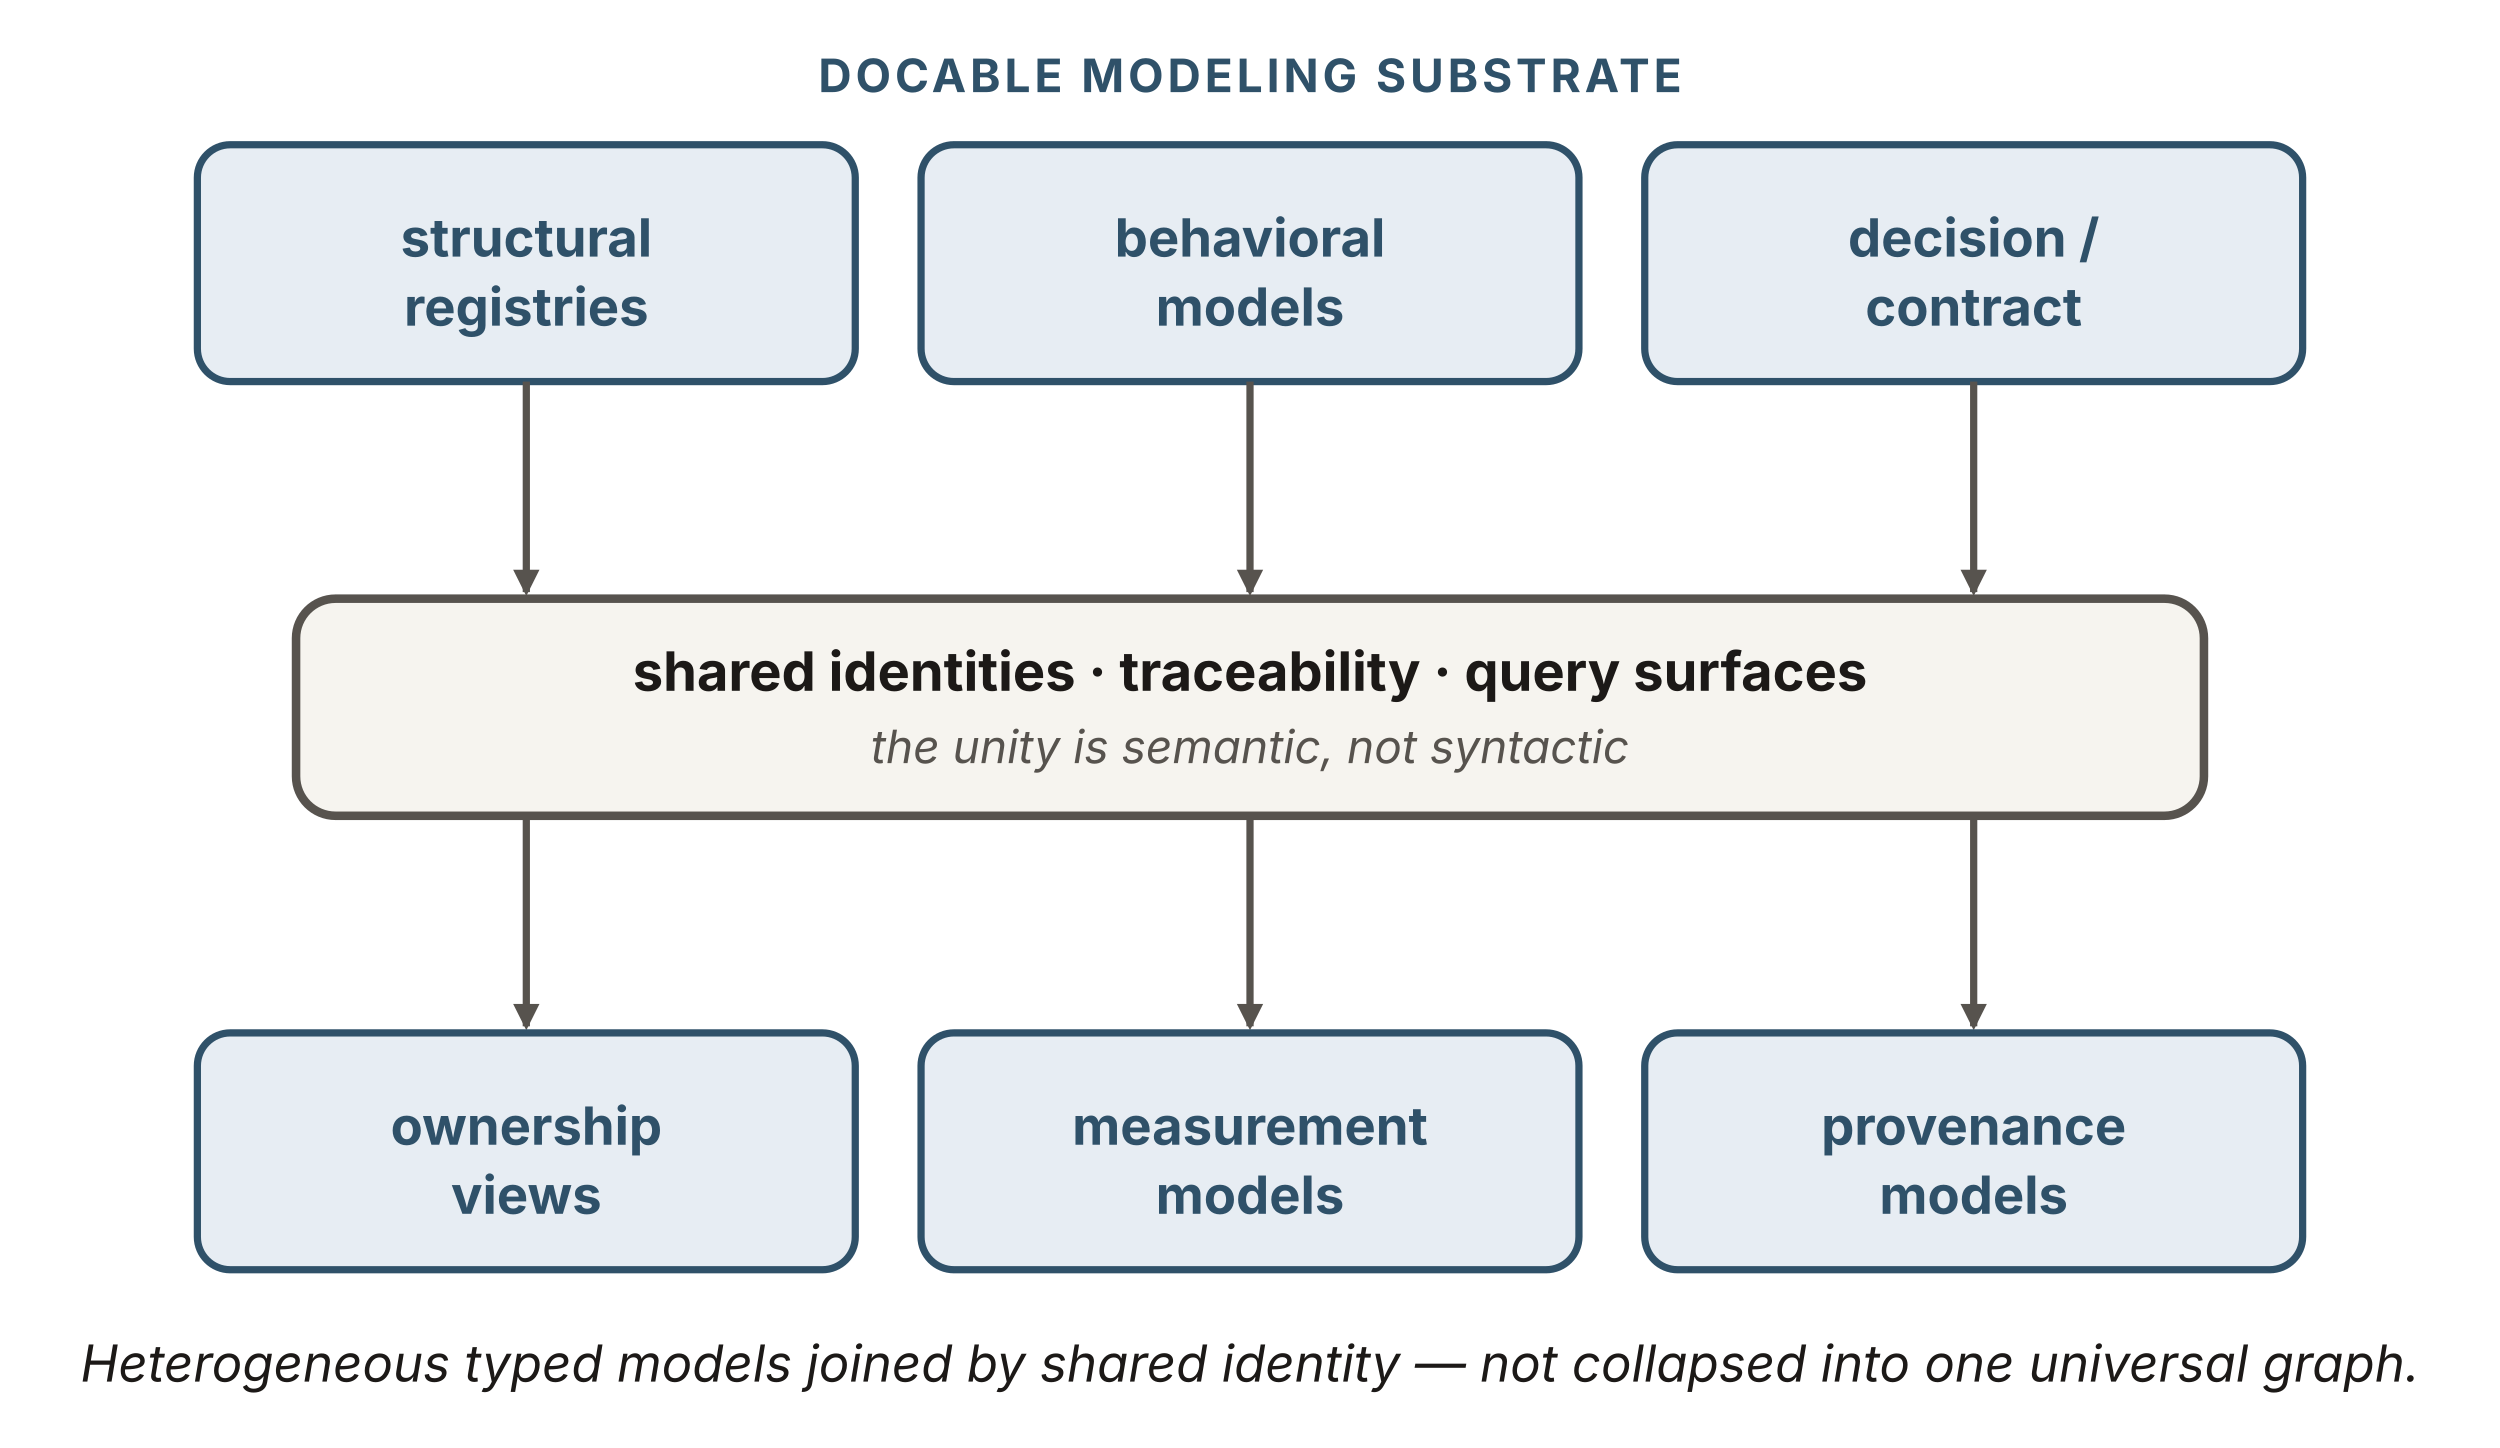
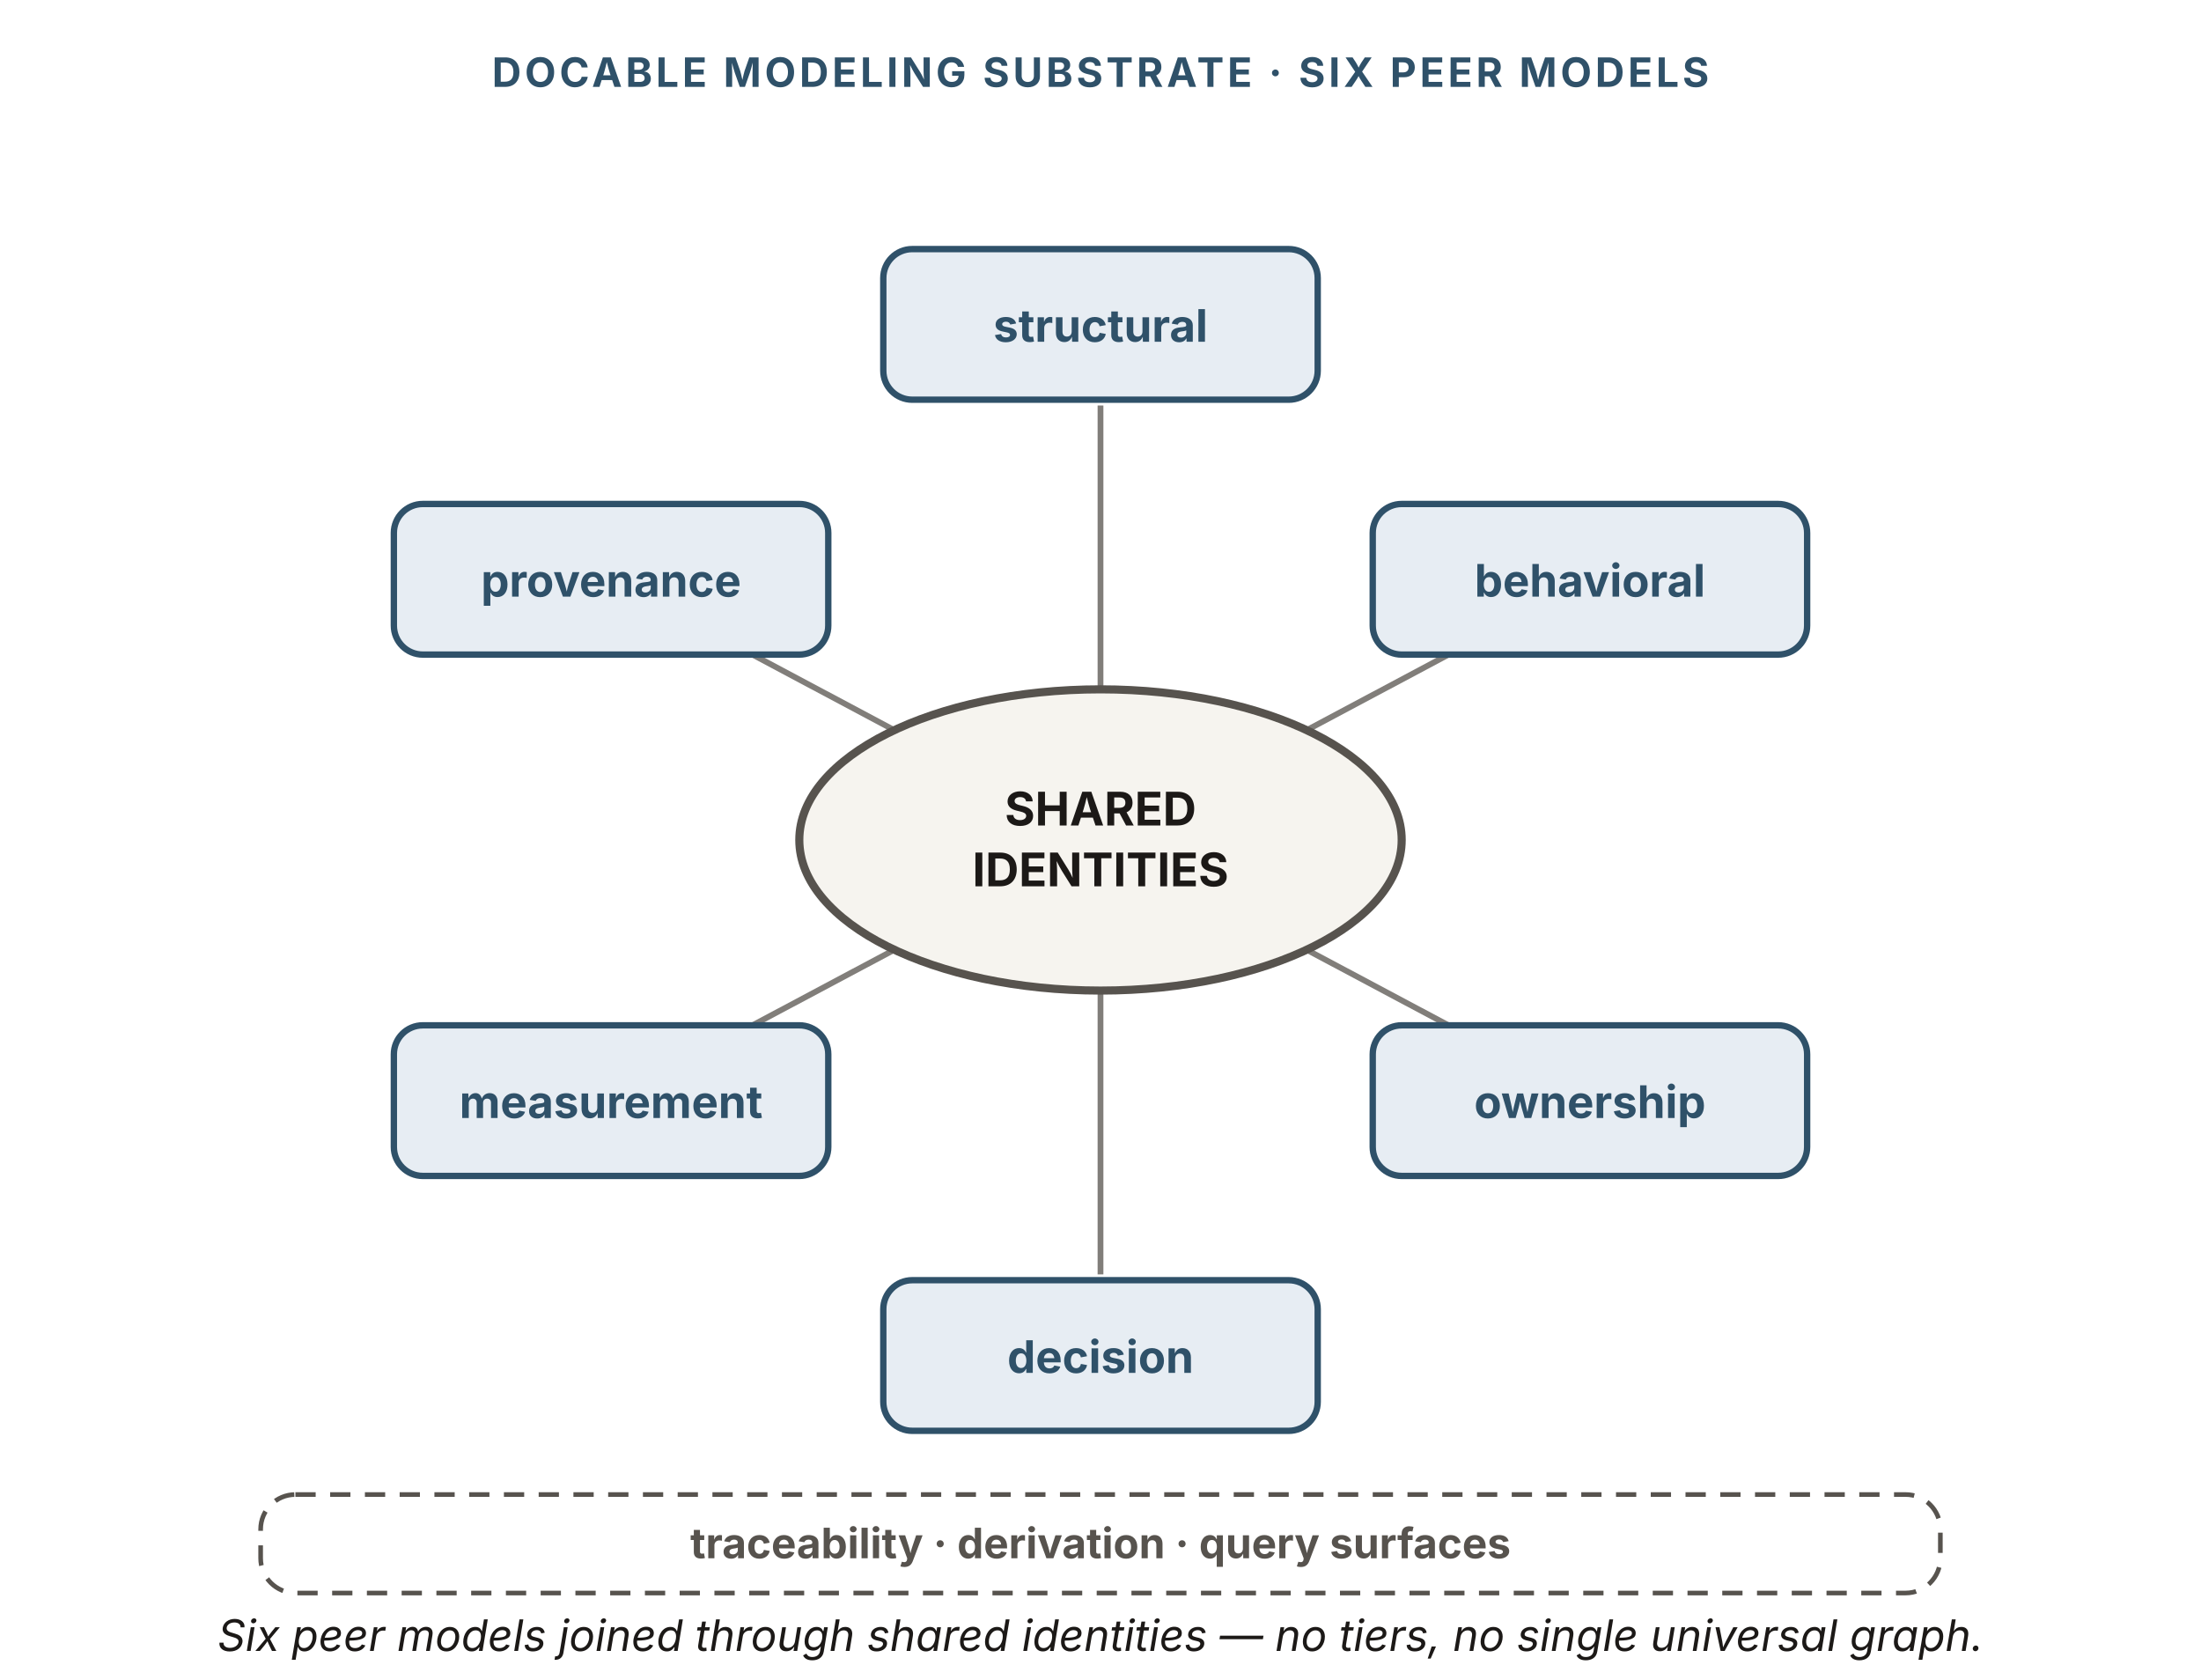
- <svg xmlns="http://www.w3.org/2000/svg" viewBox="0 0 760 440" width="760" height="440" role="img" aria-labelledby="mbTitle mbDesc" font-family="'Source Sans 3', -apple-system, 'Segoe UI', sans-serif">
-   <defs>
-     <marker id="mb-k" viewBox="0 0 10 10" refX="8.5" refY="5" markerWidth="8" markerHeight="8" orient="auto" markerUnits="userSpaceOnUse">
-       <path d="M0 0 L10 5 L0 10 z" fill="#57534e" />
-     </marker>
-   </defs>
-   <text x="380" y="28" text-anchor="middle" font-size="14" font-weight="700" letter-spacing="1.2" fill="#2f5169">DOCABLE MODELING SUBSTRATE</text>
-   <g fill="#e7edf3" stroke="#2f5169" stroke-width="2.2">
-     <rect x="60" y="44" width="200" height="72" rx="10" />
-     <rect x="280" y="44" width="200" height="72" rx="10" />
-     <rect x="500" y="44" width="200" height="72" rx="10" />
+ <svg xmlns="http://www.w3.org/2000/svg" viewBox="0 0 760 580" width="760" height="580" role="img" aria-labelledby="mbTitle mbDesc" font-family="'Source Sans 3', -apple-system, 'Segoe UI', sans-serif">
+   <text x="380" y="30" text-anchor="middle" font-size="14" font-weight="700" letter-spacing="1.2" fill="#2f5169">DOCABLE MODELING SUBSTRATE · SIX PEER MODELS</text>
+   <g stroke="#57534e" stroke-width="2" opacity="0.75">
+     <line x1="380" y1="290" x2="380" y2="140" />
+     <line x1="380" y1="290" x2="549" y2="200" />
+     <line x1="380" y1="290" x2="549" y2="380" />
+     <line x1="380" y1="290" x2="380" y2="440" />
+     <line x1="380" y1="290" x2="211" y2="380" />
+     <line x1="380" y1="290" x2="211" y2="200" />
  </g>
-   <text x="160" y="78" text-anchor="middle" font-size="16" font-weight="700" fill="#2f5169">structural</text>
-   <text x="160" y="99" text-anchor="middle" font-size="16" font-weight="700" fill="#2f5169">registries</text>
-   <text x="380" y="78" text-anchor="middle" font-size="16" font-weight="700" fill="#2f5169">behavioral</text>
-   <text x="380" y="99" text-anchor="middle" font-size="16" font-weight="700" fill="#2f5169">models</text>
-   <text x="600" y="78" text-anchor="middle" font-size="16" font-weight="700" fill="#2f5169">decision /</text>
-   <text x="600" y="99" text-anchor="middle" font-size="16" font-weight="700" fill="#2f5169">contract</text>
-   <g fill="none" stroke="#57534e" stroke-width="2.2" marker-end="url(#mb-k)">
-     <path d="M160,116 L160,180" />
-     <path d="M380,116 L380,180" />
-     <path d="M600,116 L600,180" />
+   <ellipse cx="380" cy="290" rx="104" ry="52" fill="#f6f4ef" stroke="#57534e" stroke-width="2.8" />
+   <text x="380" y="285" text-anchor="middle" font-size="16" font-weight="700" fill="#1c1917">SHARED</text>
+   <text x="380" y="306" text-anchor="middle" font-size="16" font-weight="700" fill="#1c1917">IDENTITIES</text>
+   <g font-size="15.5" font-weight="700" fill="#2f5169" text-anchor="middle">
+     <rect x="305" y="86" width="150" height="52" rx="10" fill="#e7edf3" stroke="#2f5169" stroke-width="2.2" />
+     <text x="380" y="118">structural</text>
+     <rect x="474" y="174" width="150" height="52" rx="10" fill="#e7edf3" stroke="#2f5169" stroke-width="2.2" />
+     <text x="549" y="206">behavioral</text>
+     <rect x="474" y="354" width="150" height="52" rx="10" fill="#e7edf3" stroke="#2f5169" stroke-width="2.2" />
+     <text x="549" y="386">ownership</text>
+     <rect x="305" y="442" width="150" height="52" rx="10" fill="#e7edf3" stroke="#2f5169" stroke-width="2.2" />
+     <text x="380" y="474">decision</text>
+     <rect x="136" y="354" width="150" height="52" rx="10" fill="#e7edf3" stroke="#2f5169" stroke-width="2.2" />
+     <text x="211" y="386">measurement</text>
+     <rect x="136" y="174" width="150" height="52" rx="10" fill="#e7edf3" stroke="#2f5169" stroke-width="2.2" />
+     <text x="211" y="206">provenance</text>
  </g>
-   <rect x="90" y="182" width="580" height="66" rx="12" fill="#f6f4ef" stroke="#57534e" stroke-width="2.6" />
-   <text x="380" y="210" text-anchor="middle" font-size="16.5" font-weight="700" fill="#1c1917">shared identities · traceability · query surfaces</text>
-   <text x="380" y="232" text-anchor="middle" font-size="14" font-style="italic" fill="#57534e">the unity is semantic, not syntactic</text>
-   <g fill="none" stroke="#57534e" stroke-width="2.2" marker-end="url(#mb-k)">
-     <path d="M160,248 L160,312" />
-     <path d="M380,248 L380,312" />
-     <path d="M600,248 L600,312" />
-   </g>
-   <g fill="#e7edf3" stroke="#2f5169" stroke-width="2.2">
-     <rect x="60" y="314" width="200" height="72" rx="10" />
-     <rect x="280" y="314" width="200" height="72" rx="10" />
-     <rect x="500" y="314" width="200" height="72" rx="10" />
-   </g>
-   <text x="160" y="348" text-anchor="middle" font-size="16" font-weight="700" fill="#2f5169">ownership</text>
-   <text x="160" y="369" text-anchor="middle" font-size="16" font-weight="700" fill="#2f5169">views</text>
-   <text x="380" y="348" text-anchor="middle" font-size="16" font-weight="700" fill="#2f5169">measurement</text>
-   <text x="380" y="369" text-anchor="middle" font-size="16" font-weight="700" fill="#2f5169">models</text>
-   <text x="600" y="348" text-anchor="middle" font-size="16" font-weight="700" fill="#2f5169">provenance</text>
-   <text x="600" y="369" text-anchor="middle" font-size="16" font-weight="700" fill="#2f5169">models</text>
-   <text x="380" y="420" text-anchor="middle" font-size="15.5" font-style="italic" fill="#1c1917">Heterogeneous typed models joined by shared identity — not collapsed into one universal graph.</text>
+   <rect x="90" y="516" width="580" height="34" rx="12" fill="none" stroke="#57534e" stroke-width="1.6" stroke-dasharray="7 5" />
+   <text x="380" y="538" text-anchor="middle" font-size="14.5" font-weight="700" fill="#57534e">traceability · derivation · query surfaces</text>
+   <text x="380" y="570" text-anchor="middle" font-size="15" font-style="italic" fill="#1c1917">Six peer models joined through shared identities — no tiers, no single universal graph.</text>
</svg>
